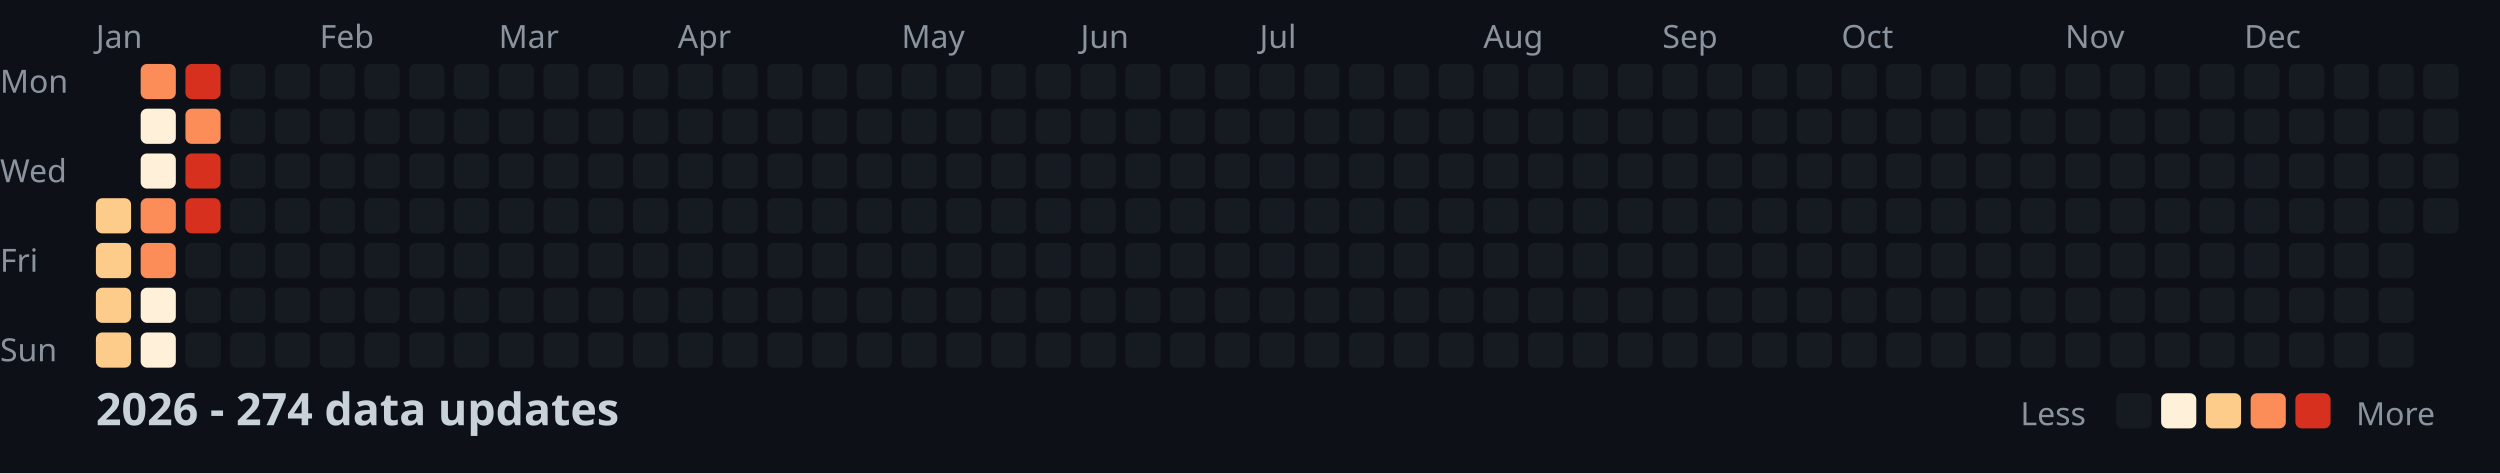
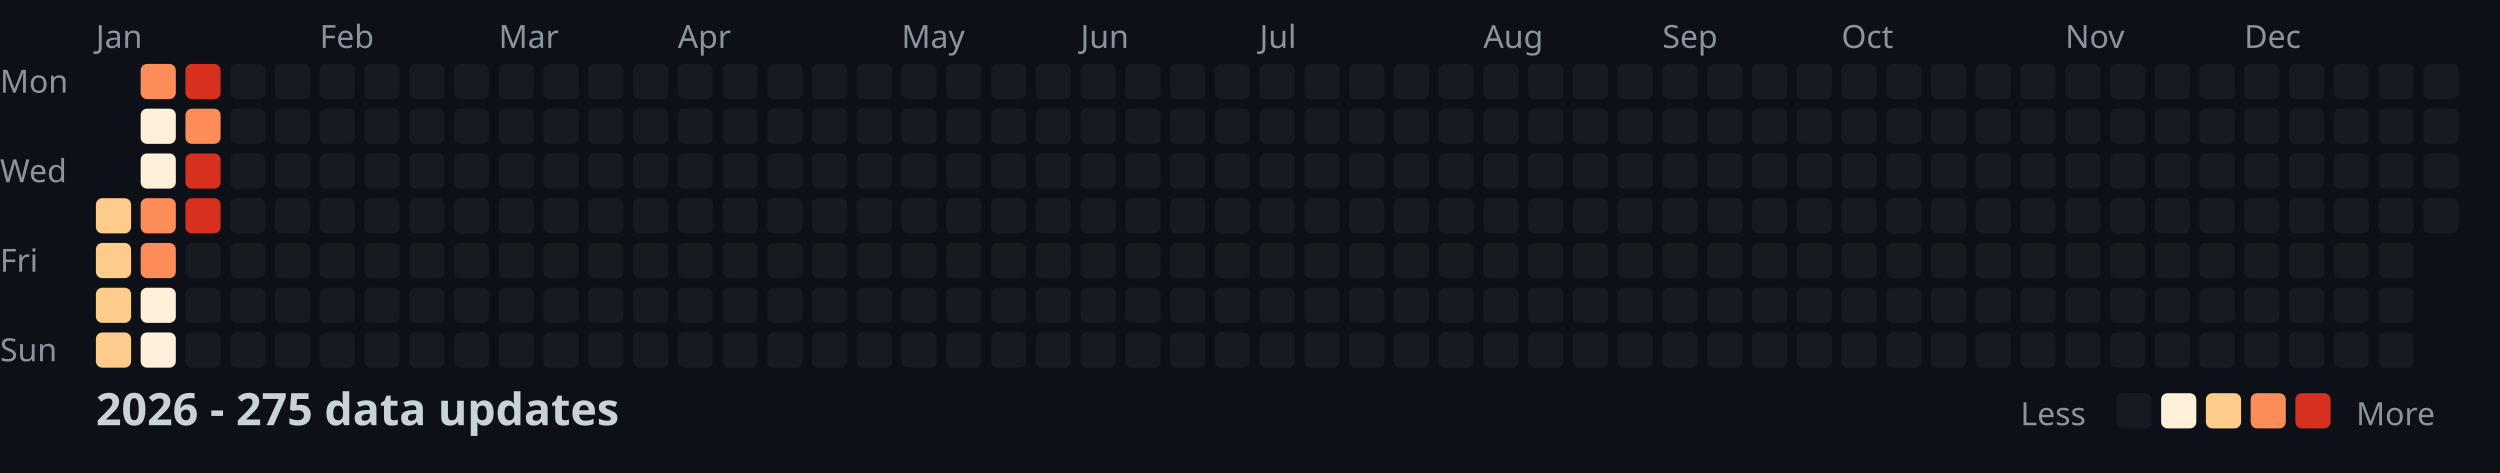
<svg xmlns="http://www.w3.org/2000/svg" width="782" height="148">
  <style>
    .month { font: 10px sans-serif; fill: #8b949e; }
    .day { font: 10px sans-serif; fill: #8b949e; }
    .title { font: bold 14px sans-serif; fill: #c9d1d9; }
    .legend { font: 10px sans-serif; fill: #8b949e; }
  </style>
  <rect width="100%" height="100%" fill="#0d1117" />
  <text x="0" y="29" class="day">Mon</text>
  <text x="0" y="57" class="day">Wed</text>
  <text x="0" y="85" class="day">Fri</text>
  <text x="0" y="113" class="day">Sun</text>
  <text x="30" y="15" class="month">Jan</text>
  <text x="100" y="15" class="month">Feb</text>
  <text x="156" y="15" class="month">Mar</text>
  <text x="212" y="15" class="month">Apr</text>
  <text x="282" y="15" class="month">May</text>
  <text x="338" y="15" class="month">Jun</text>
  <text x="394" y="15" class="month">Jul</text>
  <text x="464" y="15" class="month">Aug</text>
  <text x="520" y="15" class="month">Sep</text>
  <text x="576" y="15" class="month">Oct</text>
  <text x="646" y="15" class="month">Nov</text>
  <text x="702" y="15" class="month">Dec</text>
  <rect x="30" y="62" width="11" height="11" fill="#fdcc8a" rx="2" />
  <rect x="30" y="76" width="11" height="11" fill="#fdcc8a" rx="2" />
  <rect x="30" y="90" width="11" height="11" fill="#fdcc8a" rx="2" />
  <rect x="30" y="104" width="11" height="11" fill="#fdcc8a" rx="2" />
  <rect x="44" y="20" width="11" height="11" fill="#fc8d59" rx="2" />
  <rect x="44" y="34" width="11" height="11" fill="#fef0d9" rx="2" />
  <rect x="44" y="48" width="11" height="11" fill="#fef0d9" rx="2" />
  <rect x="44" y="62" width="11" height="11" fill="#fc8d59" rx="2" />
  <rect x="44" y="76" width="11" height="11" fill="#fc8d59" rx="2" />
  <rect x="44" y="90" width="11" height="11" fill="#fef0d9" rx="2" />
  <rect x="44" y="104" width="11" height="11" fill="#fef0d9" rx="2" />
  <rect x="58" y="20" width="11" height="11" fill="#d7301f" rx="2" />
  <rect x="58" y="34" width="11" height="11" fill="#fc8d59" rx="2" />
  <rect x="58" y="48" width="11" height="11" fill="#d7301f" rx="2" />
  <rect x="58" y="62" width="11" height="11" fill="#d7301f" rx="2" />
  <rect x="58" y="76" width="11" height="11" fill="#161b22" rx="2" />
  <rect x="58" y="90" width="11" height="11" fill="#161b22" rx="2" />
  <rect x="58" y="104" width="11" height="11" fill="#161b22" rx="2" />
  <rect x="72" y="20" width="11" height="11" fill="#161b22" rx="2" />
  <rect x="72" y="34" width="11" height="11" fill="#161b22" rx="2" />
  <rect x="72" y="48" width="11" height="11" fill="#161b22" rx="2" />
  <rect x="72" y="62" width="11" height="11" fill="#161b22" rx="2" />
  <rect x="72" y="76" width="11" height="11" fill="#161b22" rx="2" />
  <rect x="72" y="90" width="11" height="11" fill="#161b22" rx="2" />
  <rect x="72" y="104" width="11" height="11" fill="#161b22" rx="2" />
  <rect x="86" y="20" width="11" height="11" fill="#161b22" rx="2" />
  <rect x="86" y="34" width="11" height="11" fill="#161b22" rx="2" />
  <rect x="86" y="48" width="11" height="11" fill="#161b22" rx="2" />
  <rect x="86" y="62" width="11" height="11" fill="#161b22" rx="2" />
  <rect x="86" y="76" width="11" height="11" fill="#161b22" rx="2" />
  <rect x="86" y="90" width="11" height="11" fill="#161b22" rx="2" />
  <rect x="86" y="104" width="11" height="11" fill="#161b22" rx="2" />
  <rect x="100" y="20" width="11" height="11" fill="#161b22" rx="2" />
  <rect x="100" y="34" width="11" height="11" fill="#161b22" rx="2" />
  <rect x="100" y="48" width="11" height="11" fill="#161b22" rx="2" />
  <rect x="100" y="62" width="11" height="11" fill="#161b22" rx="2" />
  <rect x="100" y="76" width="11" height="11" fill="#161b22" rx="2" />
  <rect x="100" y="90" width="11" height="11" fill="#161b22" rx="2" />
  <rect x="100" y="104" width="11" height="11" fill="#161b22" rx="2" />
  <rect x="114" y="20" width="11" height="11" fill="#161b22" rx="2" />
  <rect x="114" y="34" width="11" height="11" fill="#161b22" rx="2" />
  <rect x="114" y="48" width="11" height="11" fill="#161b22" rx="2" />
  <rect x="114" y="62" width="11" height="11" fill="#161b22" rx="2" />
  <rect x="114" y="76" width="11" height="11" fill="#161b22" rx="2" />
  <rect x="114" y="90" width="11" height="11" fill="#161b22" rx="2" />
  <rect x="114" y="104" width="11" height="11" fill="#161b22" rx="2" />
  <rect x="128" y="20" width="11" height="11" fill="#161b22" rx="2" />
  <rect x="128" y="34" width="11" height="11" fill="#161b22" rx="2" />
  <rect x="128" y="48" width="11" height="11" fill="#161b22" rx="2" />
  <rect x="128" y="62" width="11" height="11" fill="#161b22" rx="2" />
  <rect x="128" y="76" width="11" height="11" fill="#161b22" rx="2" />
  <rect x="128" y="90" width="11" height="11" fill="#161b22" rx="2" />
  <rect x="128" y="104" width="11" height="11" fill="#161b22" rx="2" />
  <rect x="142" y="20" width="11" height="11" fill="#161b22" rx="2" />
  <rect x="142" y="34" width="11" height="11" fill="#161b22" rx="2" />
  <rect x="142" y="48" width="11" height="11" fill="#161b22" rx="2" />
  <rect x="142" y="62" width="11" height="11" fill="#161b22" rx="2" />
  <rect x="142" y="76" width="11" height="11" fill="#161b22" rx="2" />
  <rect x="142" y="90" width="11" height="11" fill="#161b22" rx="2" />
  <rect x="142" y="104" width="11" height="11" fill="#161b22" rx="2" />
  <rect x="156" y="20" width="11" height="11" fill="#161b22" rx="2" />
  <rect x="156" y="34" width="11" height="11" fill="#161b22" rx="2" />
  <rect x="156" y="48" width="11" height="11" fill="#161b22" rx="2" />
  <rect x="156" y="62" width="11" height="11" fill="#161b22" rx="2" />
  <rect x="156" y="76" width="11" height="11" fill="#161b22" rx="2" />
  <rect x="156" y="90" width="11" height="11" fill="#161b22" rx="2" />
  <rect x="156" y="104" width="11" height="11" fill="#161b22" rx="2" />
  <rect x="170" y="20" width="11" height="11" fill="#161b22" rx="2" />
  <rect x="170" y="34" width="11" height="11" fill="#161b22" rx="2" />
  <rect x="170" y="48" width="11" height="11" fill="#161b22" rx="2" />
  <rect x="170" y="62" width="11" height="11" fill="#161b22" rx="2" />
  <rect x="170" y="76" width="11" height="11" fill="#161b22" rx="2" />
  <rect x="170" y="90" width="11" height="11" fill="#161b22" rx="2" />
  <rect x="170" y="104" width="11" height="11" fill="#161b22" rx="2" />
  <rect x="184" y="20" width="11" height="11" fill="#161b22" rx="2" />
  <rect x="184" y="34" width="11" height="11" fill="#161b22" rx="2" />
  <rect x="184" y="48" width="11" height="11" fill="#161b22" rx="2" />
  <rect x="184" y="62" width="11" height="11" fill="#161b22" rx="2" />
  <rect x="184" y="76" width="11" height="11" fill="#161b22" rx="2" />
  <rect x="184" y="90" width="11" height="11" fill="#161b22" rx="2" />
  <rect x="184" y="104" width="11" height="11" fill="#161b22" rx="2" />
  <rect x="198" y="20" width="11" height="11" fill="#161b22" rx="2" />
  <rect x="198" y="34" width="11" height="11" fill="#161b22" rx="2" />
  <rect x="198" y="48" width="11" height="11" fill="#161b22" rx="2" />
  <rect x="198" y="62" width="11" height="11" fill="#161b22" rx="2" />
  <rect x="198" y="76" width="11" height="11" fill="#161b22" rx="2" />
  <rect x="198" y="90" width="11" height="11" fill="#161b22" rx="2" />
  <rect x="198" y="104" width="11" height="11" fill="#161b22" rx="2" />
  <rect x="212" y="20" width="11" height="11" fill="#161b22" rx="2" />
  <rect x="212" y="34" width="11" height="11" fill="#161b22" rx="2" />
  <rect x="212" y="48" width="11" height="11" fill="#161b22" rx="2" />
  <rect x="212" y="62" width="11" height="11" fill="#161b22" rx="2" />
  <rect x="212" y="76" width="11" height="11" fill="#161b22" rx="2" />
  <rect x="212" y="90" width="11" height="11" fill="#161b22" rx="2" />
  <rect x="212" y="104" width="11" height="11" fill="#161b22" rx="2" />
  <rect x="226" y="20" width="11" height="11" fill="#161b22" rx="2" />
  <rect x="226" y="34" width="11" height="11" fill="#161b22" rx="2" />
  <rect x="226" y="48" width="11" height="11" fill="#161b22" rx="2" />
  <rect x="226" y="62" width="11" height="11" fill="#161b22" rx="2" />
  <rect x="226" y="76" width="11" height="11" fill="#161b22" rx="2" />
  <rect x="226" y="90" width="11" height="11" fill="#161b22" rx="2" />
  <rect x="226" y="104" width="11" height="11" fill="#161b22" rx="2" />
  <rect x="240" y="20" width="11" height="11" fill="#161b22" rx="2" />
  <rect x="240" y="34" width="11" height="11" fill="#161b22" rx="2" />
  <rect x="240" y="48" width="11" height="11" fill="#161b22" rx="2" />
  <rect x="240" y="62" width="11" height="11" fill="#161b22" rx="2" />
  <rect x="240" y="76" width="11" height="11" fill="#161b22" rx="2" />
  <rect x="240" y="90" width="11" height="11" fill="#161b22" rx="2" />
  <rect x="240" y="104" width="11" height="11" fill="#161b22" rx="2" />
  <rect x="254" y="20" width="11" height="11" fill="#161b22" rx="2" />
  <rect x="254" y="34" width="11" height="11" fill="#161b22" rx="2" />
  <rect x="254" y="48" width="11" height="11" fill="#161b22" rx="2" />
  <rect x="254" y="62" width="11" height="11" fill="#161b22" rx="2" />
  <rect x="254" y="76" width="11" height="11" fill="#161b22" rx="2" />
  <rect x="254" y="90" width="11" height="11" fill="#161b22" rx="2" />
  <rect x="254" y="104" width="11" height="11" fill="#161b22" rx="2" />
  <rect x="268" y="20" width="11" height="11" fill="#161b22" rx="2" />
  <rect x="268" y="34" width="11" height="11" fill="#161b22" rx="2" />
  <rect x="268" y="48" width="11" height="11" fill="#161b22" rx="2" />
  <rect x="268" y="62" width="11" height="11" fill="#161b22" rx="2" />
  <rect x="268" y="76" width="11" height="11" fill="#161b22" rx="2" />
  <rect x="268" y="90" width="11" height="11" fill="#161b22" rx="2" />
  <rect x="268" y="104" width="11" height="11" fill="#161b22" rx="2" />
  <rect x="282" y="20" width="11" height="11" fill="#161b22" rx="2" />
  <rect x="282" y="34" width="11" height="11" fill="#161b22" rx="2" />
  <rect x="282" y="48" width="11" height="11" fill="#161b22" rx="2" />
  <rect x="282" y="62" width="11" height="11" fill="#161b22" rx="2" />
  <rect x="282" y="76" width="11" height="11" fill="#161b22" rx="2" />
  <rect x="282" y="90" width="11" height="11" fill="#161b22" rx="2" />
  <rect x="282" y="104" width="11" height="11" fill="#161b22" rx="2" />
  <rect x="296" y="20" width="11" height="11" fill="#161b22" rx="2" />
  <rect x="296" y="34" width="11" height="11" fill="#161b22" rx="2" />
  <rect x="296" y="48" width="11" height="11" fill="#161b22" rx="2" />
  <rect x="296" y="62" width="11" height="11" fill="#161b22" rx="2" />
  <rect x="296" y="76" width="11" height="11" fill="#161b22" rx="2" />
  <rect x="296" y="90" width="11" height="11" fill="#161b22" rx="2" />
  <rect x="296" y="104" width="11" height="11" fill="#161b22" rx="2" />
  <rect x="310" y="20" width="11" height="11" fill="#161b22" rx="2" />
  <rect x="310" y="34" width="11" height="11" fill="#161b22" rx="2" />
  <rect x="310" y="48" width="11" height="11" fill="#161b22" rx="2" />
  <rect x="310" y="62" width="11" height="11" fill="#161b22" rx="2" />
  <rect x="310" y="76" width="11" height="11" fill="#161b22" rx="2" />
  <rect x="310" y="90" width="11" height="11" fill="#161b22" rx="2" />
  <rect x="310" y="104" width="11" height="11" fill="#161b22" rx="2" />
  <rect x="324" y="20" width="11" height="11" fill="#161b22" rx="2" />
  <rect x="324" y="34" width="11" height="11" fill="#161b22" rx="2" />
  <rect x="324" y="48" width="11" height="11" fill="#161b22" rx="2" />
  <rect x="324" y="62" width="11" height="11" fill="#161b22" rx="2" />
  <rect x="324" y="76" width="11" height="11" fill="#161b22" rx="2" />
  <rect x="324" y="90" width="11" height="11" fill="#161b22" rx="2" />
  <rect x="324" y="104" width="11" height="11" fill="#161b22" rx="2" />
  <rect x="338" y="20" width="11" height="11" fill="#161b22" rx="2" />
  <rect x="338" y="34" width="11" height="11" fill="#161b22" rx="2" />
  <rect x="338" y="48" width="11" height="11" fill="#161b22" rx="2" />
  <rect x="338" y="62" width="11" height="11" fill="#161b22" rx="2" />
  <rect x="338" y="76" width="11" height="11" fill="#161b22" rx="2" />
  <rect x="338" y="90" width="11" height="11" fill="#161b22" rx="2" />
  <rect x="338" y="104" width="11" height="11" fill="#161b22" rx="2" />
  <rect x="352" y="20" width="11" height="11" fill="#161b22" rx="2" />
  <rect x="352" y="34" width="11" height="11" fill="#161b22" rx="2" />
  <rect x="352" y="48" width="11" height="11" fill="#161b22" rx="2" />
  <rect x="352" y="62" width="11" height="11" fill="#161b22" rx="2" />
  <rect x="352" y="76" width="11" height="11" fill="#161b22" rx="2" />
  <rect x="352" y="90" width="11" height="11" fill="#161b22" rx="2" />
  <rect x="352" y="104" width="11" height="11" fill="#161b22" rx="2" />
  <rect x="366" y="20" width="11" height="11" fill="#161b22" rx="2" />
  <rect x="366" y="34" width="11" height="11" fill="#161b22" rx="2" />
  <rect x="366" y="48" width="11" height="11" fill="#161b22" rx="2" />
  <rect x="366" y="62" width="11" height="11" fill="#161b22" rx="2" />
  <rect x="366" y="76" width="11" height="11" fill="#161b22" rx="2" />
  <rect x="366" y="90" width="11" height="11" fill="#161b22" rx="2" />
  <rect x="366" y="104" width="11" height="11" fill="#161b22" rx="2" />
  <rect x="380" y="20" width="11" height="11" fill="#161b22" rx="2" />
  <rect x="380" y="34" width="11" height="11" fill="#161b22" rx="2" />
  <rect x="380" y="48" width="11" height="11" fill="#161b22" rx="2" />
  <rect x="380" y="62" width="11" height="11" fill="#161b22" rx="2" />
  <rect x="380" y="76" width="11" height="11" fill="#161b22" rx="2" />
  <rect x="380" y="90" width="11" height="11" fill="#161b22" rx="2" />
  <rect x="380" y="104" width="11" height="11" fill="#161b22" rx="2" />
  <rect x="394" y="20" width="11" height="11" fill="#161b22" rx="2" />
  <rect x="394" y="34" width="11" height="11" fill="#161b22" rx="2" />
  <rect x="394" y="48" width="11" height="11" fill="#161b22" rx="2" />
  <rect x="394" y="62" width="11" height="11" fill="#161b22" rx="2" />
  <rect x="394" y="76" width="11" height="11" fill="#161b22" rx="2" />
  <rect x="394" y="90" width="11" height="11" fill="#161b22" rx="2" />
  <rect x="394" y="104" width="11" height="11" fill="#161b22" rx="2" />
  <rect x="408" y="20" width="11" height="11" fill="#161b22" rx="2" />
  <rect x="408" y="34" width="11" height="11" fill="#161b22" rx="2" />
  <rect x="408" y="48" width="11" height="11" fill="#161b22" rx="2" />
  <rect x="408" y="62" width="11" height="11" fill="#161b22" rx="2" />
  <rect x="408" y="76" width="11" height="11" fill="#161b22" rx="2" />
  <rect x="408" y="90" width="11" height="11" fill="#161b22" rx="2" />
  <rect x="408" y="104" width="11" height="11" fill="#161b22" rx="2" />
  <rect x="422" y="20" width="11" height="11" fill="#161b22" rx="2" />
  <rect x="422" y="34" width="11" height="11" fill="#161b22" rx="2" />
  <rect x="422" y="48" width="11" height="11" fill="#161b22" rx="2" />
  <rect x="422" y="62" width="11" height="11" fill="#161b22" rx="2" />
  <rect x="422" y="76" width="11" height="11" fill="#161b22" rx="2" />
  <rect x="422" y="90" width="11" height="11" fill="#161b22" rx="2" />
  <rect x="422" y="104" width="11" height="11" fill="#161b22" rx="2" />
  <rect x="436" y="20" width="11" height="11" fill="#161b22" rx="2" />
  <rect x="436" y="34" width="11" height="11" fill="#161b22" rx="2" />
  <rect x="436" y="48" width="11" height="11" fill="#161b22" rx="2" />
  <rect x="436" y="62" width="11" height="11" fill="#161b22" rx="2" />
  <rect x="436" y="76" width="11" height="11" fill="#161b22" rx="2" />
  <rect x="436" y="90" width="11" height="11" fill="#161b22" rx="2" />
  <rect x="436" y="104" width="11" height="11" fill="#161b22" rx="2" />
  <rect x="450" y="20" width="11" height="11" fill="#161b22" rx="2" />
  <rect x="450" y="34" width="11" height="11" fill="#161b22" rx="2" />
  <rect x="450" y="48" width="11" height="11" fill="#161b22" rx="2" />
  <rect x="450" y="62" width="11" height="11" fill="#161b22" rx="2" />
  <rect x="450" y="76" width="11" height="11" fill="#161b22" rx="2" />
  <rect x="450" y="90" width="11" height="11" fill="#161b22" rx="2" />
  <rect x="450" y="104" width="11" height="11" fill="#161b22" rx="2" />
  <rect x="464" y="20" width="11" height="11" fill="#161b22" rx="2" />
  <rect x="464" y="34" width="11" height="11" fill="#161b22" rx="2" />
  <rect x="464" y="48" width="11" height="11" fill="#161b22" rx="2" />
  <rect x="464" y="62" width="11" height="11" fill="#161b22" rx="2" />
  <rect x="464" y="76" width="11" height="11" fill="#161b22" rx="2" />
  <rect x="464" y="90" width="11" height="11" fill="#161b22" rx="2" />
  <rect x="464" y="104" width="11" height="11" fill="#161b22" rx="2" />
  <rect x="478" y="20" width="11" height="11" fill="#161b22" rx="2" />
  <rect x="478" y="34" width="11" height="11" fill="#161b22" rx="2" />
  <rect x="478" y="48" width="11" height="11" fill="#161b22" rx="2" />
  <rect x="478" y="62" width="11" height="11" fill="#161b22" rx="2" />
  <rect x="478" y="76" width="11" height="11" fill="#161b22" rx="2" />
  <rect x="478" y="90" width="11" height="11" fill="#161b22" rx="2" />
  <rect x="478" y="104" width="11" height="11" fill="#161b22" rx="2" />
  <rect x="492" y="20" width="11" height="11" fill="#161b22" rx="2" />
  <rect x="492" y="34" width="11" height="11" fill="#161b22" rx="2" />
  <rect x="492" y="48" width="11" height="11" fill="#161b22" rx="2" />
  <rect x="492" y="62" width="11" height="11" fill="#161b22" rx="2" />
  <rect x="492" y="76" width="11" height="11" fill="#161b22" rx="2" />
  <rect x="492" y="90" width="11" height="11" fill="#161b22" rx="2" />
  <rect x="492" y="104" width="11" height="11" fill="#161b22" rx="2" />
  <rect x="506" y="20" width="11" height="11" fill="#161b22" rx="2" />
  <rect x="506" y="34" width="11" height="11" fill="#161b22" rx="2" />
  <rect x="506" y="48" width="11" height="11" fill="#161b22" rx="2" />
  <rect x="506" y="62" width="11" height="11" fill="#161b22" rx="2" />
  <rect x="506" y="76" width="11" height="11" fill="#161b22" rx="2" />
  <rect x="506" y="90" width="11" height="11" fill="#161b22" rx="2" />
  <rect x="506" y="104" width="11" height="11" fill="#161b22" rx="2" />
  <rect x="520" y="20" width="11" height="11" fill="#161b22" rx="2" />
  <rect x="520" y="34" width="11" height="11" fill="#161b22" rx="2" />
  <rect x="520" y="48" width="11" height="11" fill="#161b22" rx="2" />
  <rect x="520" y="62" width="11" height="11" fill="#161b22" rx="2" />
  <rect x="520" y="76" width="11" height="11" fill="#161b22" rx="2" />
  <rect x="520" y="90" width="11" height="11" fill="#161b22" rx="2" />
  <rect x="520" y="104" width="11" height="11" fill="#161b22" rx="2" />
  <rect x="534" y="20" width="11" height="11" fill="#161b22" rx="2" />
  <rect x="534" y="34" width="11" height="11" fill="#161b22" rx="2" />
  <rect x="534" y="48" width="11" height="11" fill="#161b22" rx="2" />
  <rect x="534" y="62" width="11" height="11" fill="#161b22" rx="2" />
  <rect x="534" y="76" width="11" height="11" fill="#161b22" rx="2" />
  <rect x="534" y="90" width="11" height="11" fill="#161b22" rx="2" />
  <rect x="534" y="104" width="11" height="11" fill="#161b22" rx="2" />
  <rect x="548" y="20" width="11" height="11" fill="#161b22" rx="2" />
  <rect x="548" y="34" width="11" height="11" fill="#161b22" rx="2" />
  <rect x="548" y="48" width="11" height="11" fill="#161b22" rx="2" />
  <rect x="548" y="62" width="11" height="11" fill="#161b22" rx="2" />
  <rect x="548" y="76" width="11" height="11" fill="#161b22" rx="2" />
  <rect x="548" y="90" width="11" height="11" fill="#161b22" rx="2" />
  <rect x="548" y="104" width="11" height="11" fill="#161b22" rx="2" />
  <rect x="562" y="20" width="11" height="11" fill="#161b22" rx="2" />
  <rect x="562" y="34" width="11" height="11" fill="#161b22" rx="2" />
  <rect x="562" y="48" width="11" height="11" fill="#161b22" rx="2" />
  <rect x="562" y="62" width="11" height="11" fill="#161b22" rx="2" />
  <rect x="562" y="76" width="11" height="11" fill="#161b22" rx="2" />
  <rect x="562" y="90" width="11" height="11" fill="#161b22" rx="2" />
  <rect x="562" y="104" width="11" height="11" fill="#161b22" rx="2" />
  <rect x="576" y="20" width="11" height="11" fill="#161b22" rx="2" />
  <rect x="576" y="34" width="11" height="11" fill="#161b22" rx="2" />
  <rect x="576" y="48" width="11" height="11" fill="#161b22" rx="2" />
  <rect x="576" y="62" width="11" height="11" fill="#161b22" rx="2" />
  <rect x="576" y="76" width="11" height="11" fill="#161b22" rx="2" />
  <rect x="576" y="90" width="11" height="11" fill="#161b22" rx="2" />
  <rect x="576" y="104" width="11" height="11" fill="#161b22" rx="2" />
  <rect x="590" y="20" width="11" height="11" fill="#161b22" rx="2" />
  <rect x="590" y="34" width="11" height="11" fill="#161b22" rx="2" />
  <rect x="590" y="48" width="11" height="11" fill="#161b22" rx="2" />
  <rect x="590" y="62" width="11" height="11" fill="#161b22" rx="2" />
  <rect x="590" y="76" width="11" height="11" fill="#161b22" rx="2" />
  <rect x="590" y="90" width="11" height="11" fill="#161b22" rx="2" />
  <rect x="590" y="104" width="11" height="11" fill="#161b22" rx="2" />
  <rect x="604" y="20" width="11" height="11" fill="#161b22" rx="2" />
  <rect x="604" y="34" width="11" height="11" fill="#161b22" rx="2" />
  <rect x="604" y="48" width="11" height="11" fill="#161b22" rx="2" />
  <rect x="604" y="62" width="11" height="11" fill="#161b22" rx="2" />
  <rect x="604" y="76" width="11" height="11" fill="#161b22" rx="2" />
  <rect x="604" y="90" width="11" height="11" fill="#161b22" rx="2" />
  <rect x="604" y="104" width="11" height="11" fill="#161b22" rx="2" />
  <rect x="618" y="20" width="11" height="11" fill="#161b22" rx="2" />
  <rect x="618" y="34" width="11" height="11" fill="#161b22" rx="2" />
  <rect x="618" y="48" width="11" height="11" fill="#161b22" rx="2" />
  <rect x="618" y="62" width="11" height="11" fill="#161b22" rx="2" />
  <rect x="618" y="76" width="11" height="11" fill="#161b22" rx="2" />
  <rect x="618" y="90" width="11" height="11" fill="#161b22" rx="2" />
  <rect x="618" y="104" width="11" height="11" fill="#161b22" rx="2" />
  <rect x="632" y="20" width="11" height="11" fill="#161b22" rx="2" />
  <rect x="632" y="34" width="11" height="11" fill="#161b22" rx="2" />
  <rect x="632" y="48" width="11" height="11" fill="#161b22" rx="2" />
  <rect x="632" y="62" width="11" height="11" fill="#161b22" rx="2" />
  <rect x="632" y="76" width="11" height="11" fill="#161b22" rx="2" />
  <rect x="632" y="90" width="11" height="11" fill="#161b22" rx="2" />
  <rect x="632" y="104" width="11" height="11" fill="#161b22" rx="2" />
  <rect x="646" y="20" width="11" height="11" fill="#161b22" rx="2" />
  <rect x="646" y="34" width="11" height="11" fill="#161b22" rx="2" />
  <rect x="646" y="48" width="11" height="11" fill="#161b22" rx="2" />
  <rect x="646" y="62" width="11" height="11" fill="#161b22" rx="2" />
  <rect x="646" y="76" width="11" height="11" fill="#161b22" rx="2" />
  <rect x="646" y="90" width="11" height="11" fill="#161b22" rx="2" />
  <rect x="646" y="104" width="11" height="11" fill="#161b22" rx="2" />
  <rect x="660" y="20" width="11" height="11" fill="#161b22" rx="2" />
  <rect x="660" y="34" width="11" height="11" fill="#161b22" rx="2" />
  <rect x="660" y="48" width="11" height="11" fill="#161b22" rx="2" />
  <rect x="660" y="62" width="11" height="11" fill="#161b22" rx="2" />
  <rect x="660" y="76" width="11" height="11" fill="#161b22" rx="2" />
  <rect x="660" y="90" width="11" height="11" fill="#161b22" rx="2" />
  <rect x="660" y="104" width="11" height="11" fill="#161b22" rx="2" />
  <rect x="674" y="20" width="11" height="11" fill="#161b22" rx="2" />
  <rect x="674" y="34" width="11" height="11" fill="#161b22" rx="2" />
  <rect x="674" y="48" width="11" height="11" fill="#161b22" rx="2" />
  <rect x="674" y="62" width="11" height="11" fill="#161b22" rx="2" />
  <rect x="674" y="76" width="11" height="11" fill="#161b22" rx="2" />
  <rect x="674" y="90" width="11" height="11" fill="#161b22" rx="2" />
  <rect x="674" y="104" width="11" height="11" fill="#161b22" rx="2" />
  <rect x="688" y="20" width="11" height="11" fill="#161b22" rx="2" />
  <rect x="688" y="34" width="11" height="11" fill="#161b22" rx="2" />
  <rect x="688" y="48" width="11" height="11" fill="#161b22" rx="2" />
  <rect x="688" y="62" width="11" height="11" fill="#161b22" rx="2" />
  <rect x="688" y="76" width="11" height="11" fill="#161b22" rx="2" />
  <rect x="688" y="90" width="11" height="11" fill="#161b22" rx="2" />
  <rect x="688" y="104" width="11" height="11" fill="#161b22" rx="2" />
  <rect x="702" y="20" width="11" height="11" fill="#161b22" rx="2" />
  <rect x="702" y="34" width="11" height="11" fill="#161b22" rx="2" />
  <rect x="702" y="48" width="11" height="11" fill="#161b22" rx="2" />
  <rect x="702" y="62" width="11" height="11" fill="#161b22" rx="2" />
  <rect x="702" y="76" width="11" height="11" fill="#161b22" rx="2" />
  <rect x="702" y="90" width="11" height="11" fill="#161b22" rx="2" />
  <rect x="702" y="104" width="11" height="11" fill="#161b22" rx="2" />
  <rect x="716" y="20" width="11" height="11" fill="#161b22" rx="2" />
  <rect x="716" y="34" width="11" height="11" fill="#161b22" rx="2" />
  <rect x="716" y="48" width="11" height="11" fill="#161b22" rx="2" />
  <rect x="716" y="62" width="11" height="11" fill="#161b22" rx="2" />
  <rect x="716" y="76" width="11" height="11" fill="#161b22" rx="2" />
  <rect x="716" y="90" width="11" height="11" fill="#161b22" rx="2" />
  <rect x="716" y="104" width="11" height="11" fill="#161b22" rx="2" />
  <rect x="730" y="20" width="11" height="11" fill="#161b22" rx="2" />
  <rect x="730" y="34" width="11" height="11" fill="#161b22" rx="2" />
  <rect x="730" y="48" width="11" height="11" fill="#161b22" rx="2" />
  <rect x="730" y="62" width="11" height="11" fill="#161b22" rx="2" />
  <rect x="730" y="76" width="11" height="11" fill="#161b22" rx="2" />
  <rect x="730" y="90" width="11" height="11" fill="#161b22" rx="2" />
  <rect x="730" y="104" width="11" height="11" fill="#161b22" rx="2" />
  <rect x="744" y="20" width="11" height="11" fill="#161b22" rx="2" />
  <rect x="744" y="34" width="11" height="11" fill="#161b22" rx="2" />
  <rect x="744" y="48" width="11" height="11" fill="#161b22" rx="2" />
  <rect x="744" y="62" width="11" height="11" fill="#161b22" rx="2" />
  <rect x="744" y="76" width="11" height="11" fill="#161b22" rx="2" />
  <rect x="744" y="90" width="11" height="11" fill="#161b22" rx="2" />
  <rect x="744" y="104" width="11" height="11" fill="#161b22" rx="2" />
  <rect x="758" y="20" width="11" height="11" fill="#161b22" rx="2" />
  <rect x="758" y="34" width="11" height="11" fill="#161b22" rx="2" />
  <rect x="758" y="48" width="11" height="11" fill="#161b22" rx="2" />
  <rect x="758" y="62" width="11" height="11" fill="#161b22" rx="2" />
-   <text x="30" y="133" class="title">2026 - 274 data updates</text>
+   <text x="30" y="133" class="title">2026 - 275 data updates</text>
  <text x="632" y="133" class="legend">Less</text>
  <rect x="662" y="123" width="11" height="11" fill="#161b22" rx="2" />
  <rect x="676" y="123" width="11" height="11" fill="#fef0d9" rx="2" />
  <rect x="690" y="123" width="11" height="11" fill="#fdcc8a" rx="2" />
  <rect x="704" y="123" width="11" height="11" fill="#fc8d59" rx="2" />
  <rect x="718" y="123" width="11" height="11" fill="#d7301f" rx="2" />
  <text x="737" y="133" class="legend">More</text>
</svg>
